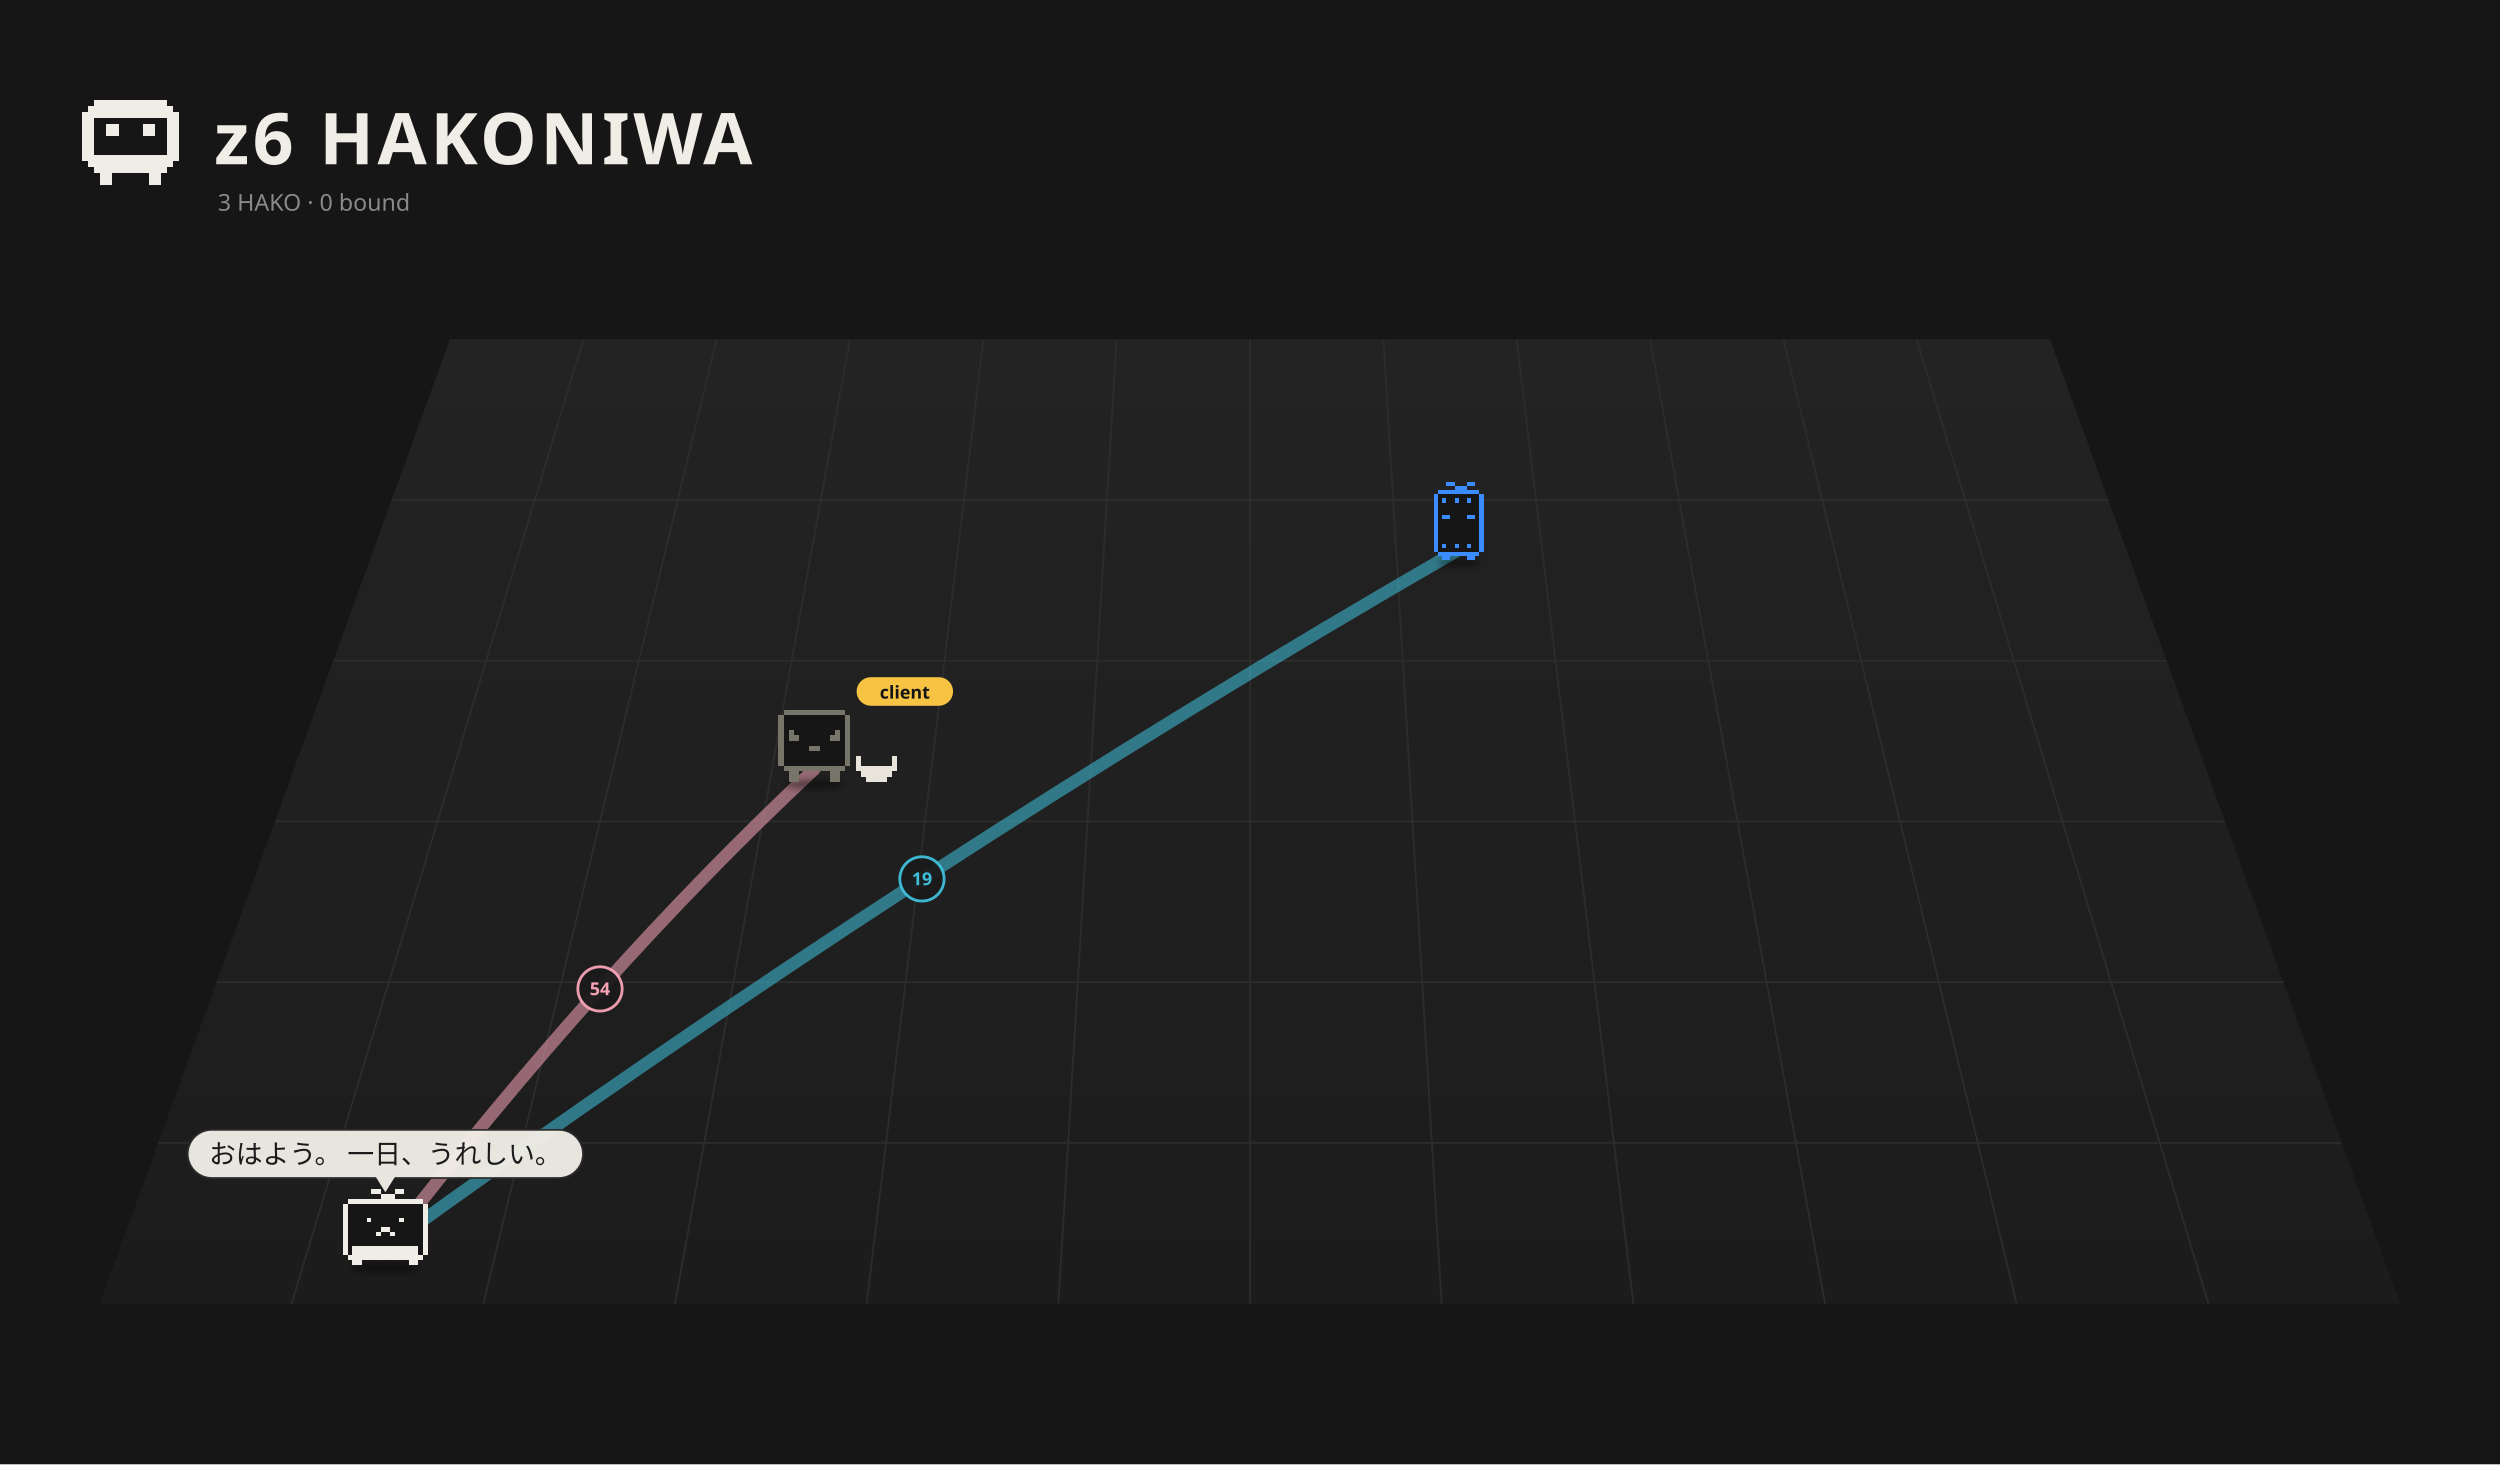
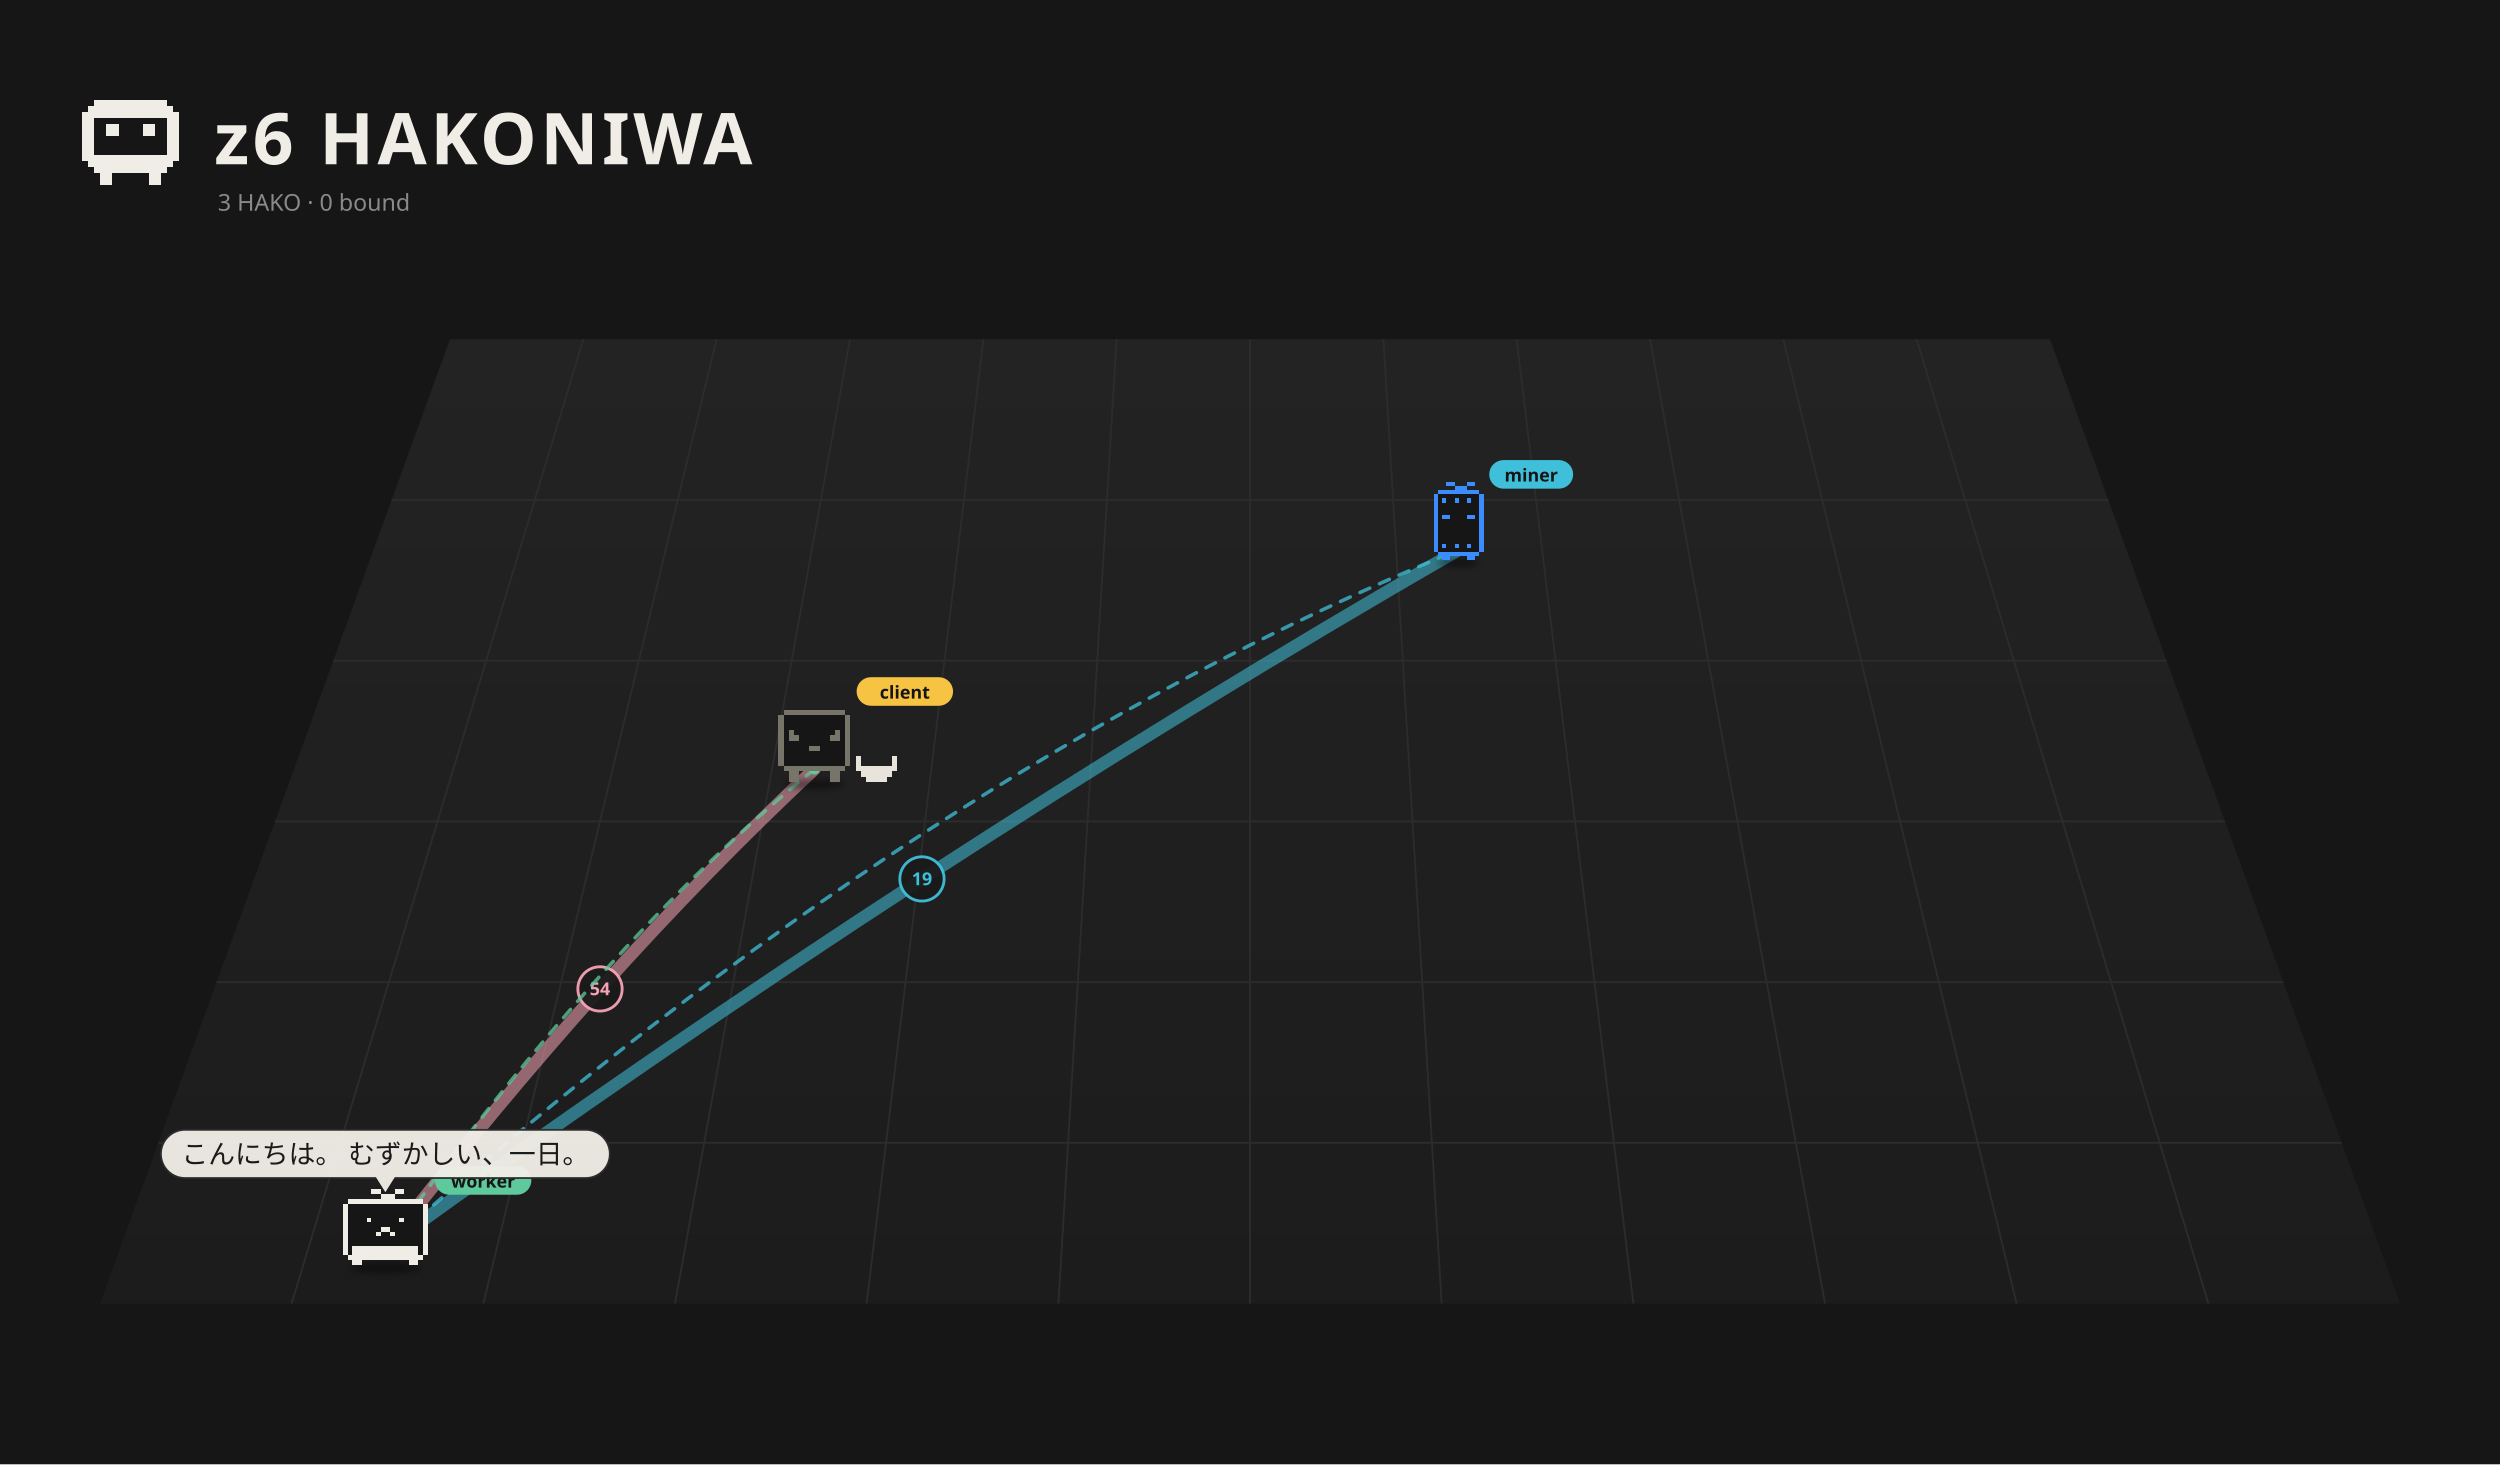
<svg xmlns="http://www.w3.org/2000/svg" viewBox="0 0 1400 820" width="1400" height="820">
  <rect width="1400" height="820" fill="#161616" />
  <defs>
    <linearGradient id="fl1" x1="0" y1="0" x2="0" y2="1">
      <stop offset="0" stop-color="#232323" />
      <stop offset="1" stop-color="#1c1c1c" />
    </linearGradient>
    <filter id="ds2" x="-30%" y="-80%" width="160%" height="260%">
      <feGaussianBlur stdDeviation="3.18" />
    </filter>
    <filter id="ds3" x="-30%" y="-80%" width="160%" height="260%">
      <feGaussianBlur stdDeviation="3.18" />
    </filter>
    <filter id="ds4" x="-30%" y="-80%" width="160%" height="260%">
      <feGaussianBlur stdDeviation="3.18" />
    </filter>
  </defs>
  <path d="M252.0,190 L1148.0,190 L1344.0,730 L56.0,730 Z" fill="url(#fl1)" />
  <path d="M326.7,190.0 L163.3,730.0" stroke="#2c2c2c" stroke-width="1" />
  <path d="M401.3,190.0 L270.7,730.0" stroke="#2c2c2c" stroke-width="1" />
  <path d="M476.0,190.0 L378.0,730.0" stroke="#2c2c2c" stroke-width="1" />
  <path d="M550.7,190.0 L485.3,730.0" stroke="#2c2c2c" stroke-width="1" />
  <path d="M625.3,190.0 L592.7,730.0" stroke="#2c2c2c" stroke-width="1" />
  <path d="M700.0,190.0 L700.0,730.0" stroke="#2c2c2c" stroke-width="1" />
  <path d="M774.7,190.0 L807.3,730.0" stroke="#2c2c2c" stroke-width="1" />
  <path d="M849.3,190.0 L914.7,730.0" stroke="#2c2c2c" stroke-width="1" />
  <path d="M924.0,190.0 L1022.0,730.0" stroke="#2c2c2c" stroke-width="1" />
  <path d="M998.7,190.0 L1129.3,730.0" stroke="#2c2c2c" stroke-width="1" />
  <path d="M1073.3,190.0 L1236.7,730.0" stroke="#2c2c2c" stroke-width="1" />
  <path d="M219.3,280.0 L1180.7,280.0" stroke="#2c2c2c" stroke-width="1" />
  <path d="M186.7,370.0 L1213.3,370.0" stroke="#2c2c2c" stroke-width="1" />
  <path d="M154.0,460.0 L1246.0,460.0" stroke="#2c2c2c" stroke-width="1" />
  <path d="M121.3,550.0 L1278.7,550.0" stroke="#2c2c2c" stroke-width="1" />
  <path d="M88.7,640.0 L1311.3,640.0" stroke="#2c2c2c" stroke-width="1" />
  <path d="M52.80 56.00h40.80v3.40h-40.80zM49.40 59.40h47.60v3.40h-47.60zM46.00 62.80h54.40v3.40h-54.40zM46.00 66.20h6.80v3.40h-6.80zM93.60 66.20h6.80v3.40h-6.80zM46.00 69.60h6.80v3.40h-6.80zM59.60 69.60h6.80v3.40h-6.80zM80.00 69.60h6.80v3.40h-6.80zM93.60 69.60h6.80v3.40h-6.80zM46.00 73.00h6.80v3.40h-6.80zM59.60 73.00h6.80v3.40h-6.80zM80.00 73.00h6.80v3.40h-6.80zM93.60 73.00h6.80v3.40h-6.80zM46.00 76.40h6.80v3.40h-6.80zM93.60 76.40h6.80v3.40h-6.80zM46.00 79.80h6.80v3.40h-6.80zM93.60 79.80h6.80v3.40h-6.80zM46.00 83.20h6.80v3.40h-6.80zM93.60 83.20h6.80v3.40h-6.80zM46.00 86.60h54.40v3.40h-54.40zM49.40 90.00h47.60v3.40h-47.60zM52.80 93.40h40.80v3.40h-40.80zM56.20 96.80h6.80v3.40h-6.80zM83.40 96.80h6.80v3.40h-6.80zM56.20 100.20h6.80v3.40h-6.80zM83.40 100.20h6.80v3.40h-6.80z" fill="#f0ede6" shape-rendering="crispEdges" />
  <text x="120" y="92" font-size="40" font-weight="bold" font-family="sans-serif" fill="#f0ede6" letter-spacing="2">z6 HAKONIWA</text>
  <text class="L-en" x="122" y="118" font-size="13" font-family="sans-serif" fill="#8a8a8a">3 HAKO · 0 bound</text>
  <text class="L-ja" display="none" x="122" y="118" font-size="13" font-family="sans-serif" fill="#8a8a8a">3 HAKO　綴じた 0</text>
-   <path d="M215.8,698.5 Q336.0,543.0 456.1,430.7" fill="none" stroke="#f5a3b5" stroke-width="7.00" opacity="0.56" stroke-linecap="round" />
+   <path d="M215.8,698.5 Q336.0,543.0 456.1,430.7" fill="none" stroke="#f5a3b5" stroke-width="7.00" opacity="0.55" stroke-linecap="round" />
  <circle cx="336.0" cy="553.8" r="12.4" fill="#1a1a1a" stroke="#f5a3b5" stroke-width="1.6" opacity="0.95" />
  <text x="336.0" y="557.3" font-size="10" font-family="system-ui,sans-serif" fill="#f5a3b5" text-anchor="middle" font-weight="bold">54</text>
-   <path d="M215.8,698.5 Q516.3,481.2 816.9,307.9" fill="none" stroke="#3fbfd9" stroke-width="7.00" opacity="0.56" stroke-linecap="round" />
+   <path d="M215.8,698.5 Q516.3,481.2 816.9,307.9" fill="none" stroke="#3fbfd9" stroke-width="7.00" opacity="0.55" stroke-linecap="round" />
  <circle cx="516.3" cy="492.2" r="12.4" fill="#1a1a1a" stroke="#3fbfd9" stroke-width="1.6" opacity="0.95" />
  <text x="516.3" y="495.7" font-size="10" font-family="system-ui,sans-serif" fill="#3fbfd9" text-anchor="middle" font-weight="bold">19</text>
+   <g>
+     <path d="M456.1,430.7 Q336.0,528.6 215.8,698.5" fill="none" stroke="#5ec99a" stroke-width="2" stroke-dasharray="6 6" opacity="0.75" stroke-linecap="round">
+       <animate attributeName="stroke-dashoffset" values="24;0" dur="1.2s" repeatCount="indefinite" />
+     </path>
+     <circle cx="456.1" cy="430.7" r="3" fill="#5ec99a" />
+     <circle cx="215.8" cy="698.5" r="3" fill="#5ec99a" />
+   </g>
+   <g>
+     <path d="M215.8,698.5 Q516.3,431.1 816.9,307.9" fill="none" stroke="#3fbfd9" stroke-width="2" stroke-dasharray="6 6" opacity="0.75" stroke-linecap="round">
+       <animate attributeName="stroke-dashoffset" values="24;0" dur="1.2s" repeatCount="indefinite" />
+     </path>
+     <circle cx="215.8" cy="698.5" r="3" fill="#3fbfd9" />
+     <circle cx="816.9" cy="307.9" r="3" fill="#3fbfd9" />
+   </g>
  <g transform="translate(816.9,311.5) scale(0.525)">
    <ellipse cx="0.00" cy="7.15" rx="22.26" ry="4.24" fill="#000" opacity="0.45" filter="url(#ds2)" />
    <g>
      <animateTransform attributeName="transform" type="translate" values="0 0;0 -8.57;0 0" dur="1.078s" begin="-1.04s" calcMode="spline" keySplines="0.42 0 0.58 1;0.42 0 0.58 1" additive="sum" repeatCount="indefinite" />
      <path d="M-22.08 -70.58h44.17v4.42h-44.17zM-26.50 -66.17h53.00v4.42h-53.00zM-26.50 -61.75h53.00v4.42h-53.00zM-26.50 -57.33h53.00v4.42h-53.00zM-26.50 -52.92h53.00v4.42h-53.00zM-26.50 -48.50h53.00v4.42h-53.00zM-26.50 -44.08h53.00v4.42h-53.00zM-26.50 -39.67h53.00v4.42h-53.00zM-26.50 -35.25h53.00v4.42h-53.00zM-26.50 -30.83h53.00v4.42h-53.00zM-26.50 -26.42h53.00v4.42h-53.00zM-26.50 -22.00h53.00v4.42h-53.00zM-26.50 -17.58h53.00v4.42h-53.00zM-26.50 -13.17h53.00v4.42h-53.00zM-26.50 -8.75h53.00v4.42h-53.00zM-22.08 -4.33h44.17v4.42h-44.17z" fill="#161616" shape-rendering="crispEdges" />
      <path d="M-13.25 -79.42h8.83v4.42h-8.83zM8.83 -79.42h8.83v4.42h-8.83zM-4.42 -75.00h13.25v4.42h-13.25zM-22.08 -70.58h44.17v4.42h-44.17zM-26.50 -66.17h4.42v4.42h-4.42zM22.08 -66.17h4.42v4.42h-4.42zM-26.50 -61.75h4.42v4.42h-4.42zM-17.67 -61.75h4.42v4.42h-4.42zM-4.42 -61.75h4.42v4.42h-4.42zM8.83 -61.75h4.42v4.42h-4.42zM22.08 -61.75h4.42v4.42h-4.42zM-26.50 -57.33h4.42v4.42h-4.42zM22.08 -57.33h4.42v4.42h-4.42zM-26.50 -52.92h4.42v4.42h-4.42zM22.08 -52.92h4.42v4.42h-4.42zM-26.50 -48.50h4.42v4.42h-4.42zM22.08 -48.50h4.42v4.42h-4.42zM-26.50 -44.08h4.42v4.42h-4.42zM-17.67 -44.08h8.83v4.42h-8.83zM8.83 -44.08h8.83v4.42h-8.83zM22.08 -44.08h4.42v4.42h-4.42zM-26.50 -39.67h4.42v4.42h-4.42zM22.08 -39.67h4.42v4.42h-4.42zM-26.50 -35.25h4.42v4.42h-4.42zM22.08 -35.25h4.42v4.42h-4.42zM-26.50 -30.83h4.42v4.42h-4.42zM22.08 -30.83h4.42v4.42h-4.42zM-26.50 -26.42h4.42v4.42h-4.42zM22.08 -26.42h4.42v4.42h-4.42zM-26.50 -22.00h4.42v4.42h-4.42zM22.08 -22.00h4.42v4.42h-4.42zM-26.50 -17.58h4.42v4.42h-4.42zM22.08 -17.58h4.42v4.42h-4.42zM-26.50 -13.17h4.42v4.42h-4.42zM-17.67 -13.17h4.42v4.42h-4.42zM-4.42 -13.17h4.42v4.42h-4.42zM8.83 -13.17h4.42v4.42h-4.42zM22.08 -13.17h4.42v4.42h-4.42zM-26.50 -8.75h4.42v4.42h-4.42zM22.08 -8.75h4.42v4.42h-4.42zM-22.08 -4.33h44.17v4.42h-44.17zM-17.67 0.08h8.83v4.42h-8.83zM8.83 0.08h8.83v4.42h-8.83z" fill="#3b8cff" shape-rendering="crispEdges" />
+     </g>
+     <g transform="translate(32.50,-85.42) scale(1.905) translate(-32.50,85.42)">
+       <rect x="32.50" y="-94.42" width="47" height="16" rx="8" fill="#3fbfd9" />
+       <text x="56.00" y="-82.42" font-size="10" font-family="sans-serif" font-weight="bold" text-anchor="middle" fill="#151515">miner</text>
    </g>
  </g>
  <g transform="translate(456.1,435.2) scale(0.571)">
    <ellipse cx="0.00" cy="7.15" rx="29.68" ry="4.24" fill="#000" opacity="0.45" filter="url(#ds3)" />
    <g>
      <animateTransform attributeName="transform" type="translate" values="0 0;0 -3.94;0 0" dur="1.5s" begin="-0.76s" calcMode="spline" keySplines="0.42 0 0.58 1;0.42 0 0.58 1" additive="sum" repeatCount="indefinite" />
      <animateTransform attributeName="transform" type="rotate" values="0 0.00 4.50;3 0.00 4.50;0 0.00 4.50" dur="2.4s" begin="0s" calcMode="spline" keySplines="0.42 0 0.58 1;0.42 0 0.58 1" additive="sum" repeatCount="indefinite" />
      <path d="M-30.29 -66.17h60.57v5.05h-60.57zM-35.33 -61.12h70.67v5.05h-70.67zM-35.33 -56.07h70.67v5.05h-70.67zM-35.33 -51.02h70.67v5.05h-70.67zM-35.33 -45.98h70.67v5.05h-70.67zM-35.33 -40.93h70.67v5.05h-70.67zM-35.33 -35.88h70.67v5.05h-70.67zM-35.33 -30.83h70.67v5.05h-70.67zM-35.33 -25.79h70.67v5.05h-70.67zM-35.33 -20.74h70.67v5.05h-70.67zM-35.33 -15.69h70.67v5.05h-70.67zM-30.29 -10.64h60.57v5.05h-60.57z" fill="#161616" shape-rendering="crispEdges" />
      <path d="M-30.29 -66.17h60.57v5.05h-60.57zM-35.33 -61.12h5.05v5.05h-5.05zM30.29 -61.12h5.05v5.05h-5.05zM-35.33 -56.07h5.05v5.05h-5.05zM30.29 -56.07h5.05v5.05h-5.05zM-35.33 -51.02h5.05v5.05h-5.05zM30.29 -51.02h5.05v5.05h-5.05zM-35.33 -45.98h5.05v5.05h-5.05zM-25.24 -45.98h5.05v5.05h-5.05zM20.19 -45.98h5.05v5.05h-5.05zM30.29 -45.98h5.05v5.05h-5.05zM-35.33 -40.93h5.05v5.05h-5.05zM-25.24 -40.93h10.10v5.05h-10.10zM15.14 -40.93h10.10v5.05h-10.10zM30.29 -40.93h5.05v5.05h-5.05zM-35.33 -35.88h5.05v5.05h-5.05zM30.29 -35.88h5.05v5.05h-5.05zM-35.33 -30.83h5.05v5.05h-5.05zM-5.05 -30.83h10.10v5.05h-10.10zM30.29 -30.83h5.05v5.05h-5.05zM-35.33 -25.79h5.05v5.05h-5.05zM30.29 -25.79h5.05v5.05h-5.05zM-35.33 -20.74h5.05v5.05h-5.05zM30.29 -20.74h5.05v5.05h-5.05zM-35.33 -15.69h5.05v5.05h-5.05zM30.29 -15.69h5.05v5.05h-5.05zM-30.29 -10.64h60.57v5.05h-60.57zM-25.24 -5.60h10.10v5.05h-10.10zM15.14 -5.60h10.10v5.05h-10.10zM-25.24 -0.55h10.10v5.05h-10.10zM15.14 -0.55h10.10v5.05h-10.10z" fill="#77746a" shape-rendering="crispEdges" />
    </g>
    <path d="M40.38 -20.74h5.05v5.05h-5.05zM75.71 -20.74h5.05v5.05h-5.05zM40.38 -15.69h5.05v5.05h-5.05zM75.71 -15.69h5.05v5.05h-5.05zM40.38 -10.64h40.38v5.05h-40.38zM45.43 -5.60h30.29v5.05h-30.29zM50.48 -0.55h20.19v5.05h-20.19z" fill="#e8e4dc" shape-rendering="crispEdges" />
    <g transform="translate(41.33,-82.26) scale(1.752) translate(-41.33,82.26)">
      <rect x="41.33" y="-91.26" width="54" height="16" rx="8" fill="#f6c343" />
      <text x="68.33" y="-79.26" font-size="10" font-family="sans-serif" font-weight="bold" text-anchor="middle" fill="#151515">client</text>
    </g>
  </g>
  <g transform="translate(215.8,705.2) scale(0.671)">
    <ellipse cx="0.00" cy="7.15" rx="29.68" ry="4.24" fill="#000" opacity="0.45" filter="url(#ds4)" />
    <g>
      <animateTransform attributeName="transform" type="translate" values="-5.59 0;5.59 0;-5.59 0" dur="2.14s" begin="-1.11s" calcMode="spline" keySplines="0.42 0 0.58 1;0.42 0 0.58 1" additive="sum" repeatCount="indefinite" />
      <path d="M-31.41 -50.46h62.81v3.93h-62.81zM-35.33 -46.54h70.67v3.93h-70.67zM-35.33 -42.61h70.67v3.93h-70.67zM-35.33 -38.69h70.67v3.93h-70.67zM-35.33 -34.76h70.67v3.93h-70.67zM-35.33 -30.83h70.67v3.93h-70.67zM-35.33 -26.91h70.67v3.93h-70.67zM-35.33 -22.98h70.67v3.93h-70.67zM-35.33 -19.06h70.67v3.93h-70.67zM-35.33 -15.13h70.67v3.93h-70.67zM-35.33 -11.20h70.67v3.93h-70.67zM-35.33 -7.28h70.67v3.93h-70.67zM-31.41 -3.35h62.81v3.93h-62.81z" fill="#161616" shape-rendering="crispEdges" />
      <path d="M-11.78 -58.31h7.85v3.93h-7.85zM7.85 -58.31h7.85v3.93h-7.85zM-3.93 -54.39h11.78v3.93h-11.78zM-31.41 -50.46h62.81v3.93h-62.81zM-35.33 -46.54h3.93v3.93h-3.93zM31.41 -46.54h3.93v3.93h-3.93zM-35.33 -42.61h3.93v3.93h-3.93zM31.41 -42.61h3.93v3.93h-3.93zM-35.33 -38.69h3.93v3.93h-3.93zM31.41 -38.69h3.93v3.93h-3.93zM-35.33 -34.76h3.93v3.93h-3.93zM-15.70 -34.76h3.93v3.93h-3.93zM11.78 -34.76h3.93v3.93h-3.93zM31.41 -34.76h3.93v3.93h-3.93zM-35.33 -30.83h3.93v3.93h-3.93zM31.41 -30.83h3.93v3.93h-3.93zM-35.33 -26.91h3.93v3.93h-3.93zM-3.93 -26.91h7.85v3.93h-7.85zM31.41 -26.91h3.93v3.93h-3.93zM-35.33 -22.98h3.93v3.93h-3.93zM-7.85 -22.98h3.93v3.93h-3.93zM3.93 -22.98h3.93v3.93h-3.93zM31.41 -22.98h3.93v3.93h-3.93zM-35.33 -19.06h3.93v3.93h-3.93zM31.41 -19.06h3.93v3.93h-3.93zM-35.33 -15.13h3.93v3.93h-3.93zM31.41 -15.13h3.93v3.93h-3.93zM-35.33 -11.20h3.93v3.93h-3.93zM-27.48 -11.20h54.96v3.93h-54.96zM31.41 -11.20h3.93v3.93h-3.93zM-35.33 -7.28h3.93v3.93h-3.93zM-27.48 -7.28h54.96v3.93h-54.96zM31.41 -7.28h3.93v3.93h-3.93zM-31.41 -3.35h62.81v3.93h-62.81zM-27.48 0.57h7.85v3.93h-7.85zM19.63 0.57h7.85v3.93h-7.85z" fill="#f0ede6" shape-rendering="crispEdges" />
    </g>
+     <g transform="translate(41.33,-64.31) scale(1.491) translate(-41.33,64.31)">
+       <rect x="41.33" y="-73.31" width="54" height="16" rx="8" fill="#5ec99a" />
+       <text x="68.33" y="-61.31" font-size="10" font-family="sans-serif" font-weight="bold" text-anchor="middle" fill="#151515">worker</text>
+     </g>
  </g>
  <g transform="translate(215.8,667.7) scale(1.000) translate(-215.8,-667.7)" opacity="0.96">
-     <rect x="105.1" y="632.7" width="221.4" height="27.0" rx="13.5" fill="#f0ede6" stroke="#2c2c2c" stroke-width="1" />
+     <rect x="90.1" y="632.7" width="251.4" height="27.0" rx="13.5" fill="#f0ede6" stroke="#2c2c2c" stroke-width="1" />
    <path d="M210.8,658.7 L215.8,666.7 L220.8,658.7 Z" fill="#f0ede6" stroke="#f0ede6" />
-     <text x="215.8" y="651.6" font-size="15" font-family="system-ui,sans-serif" fill="#1a1a1a" text-anchor="middle">おはよう。 一日、うれしい。</text>
+     <text x="215.8" y="651.6" font-size="15" font-family="system-ui,sans-serif" fill="#1a1a1a" text-anchor="middle">こんにちは。 むずかしい、一日。</text>
  </g>
</svg>
